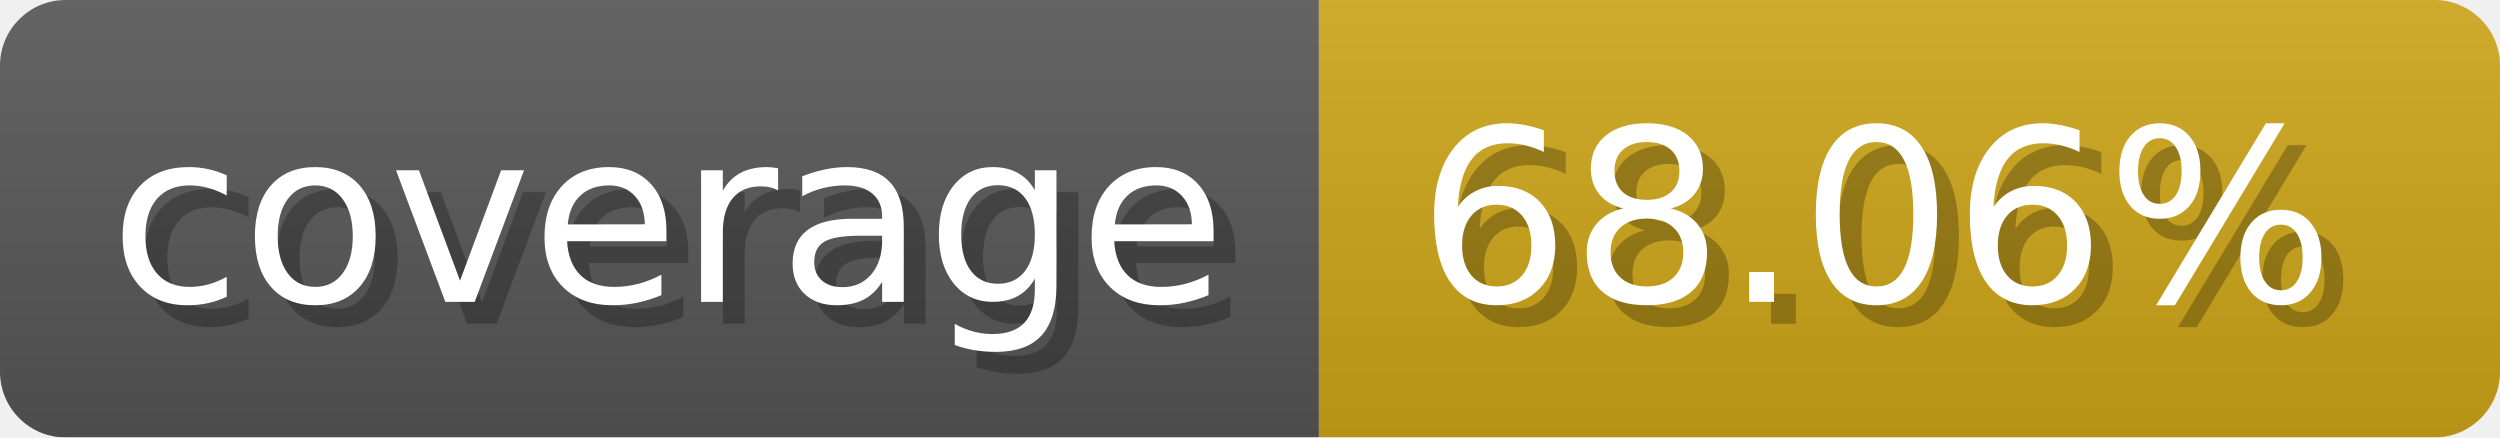
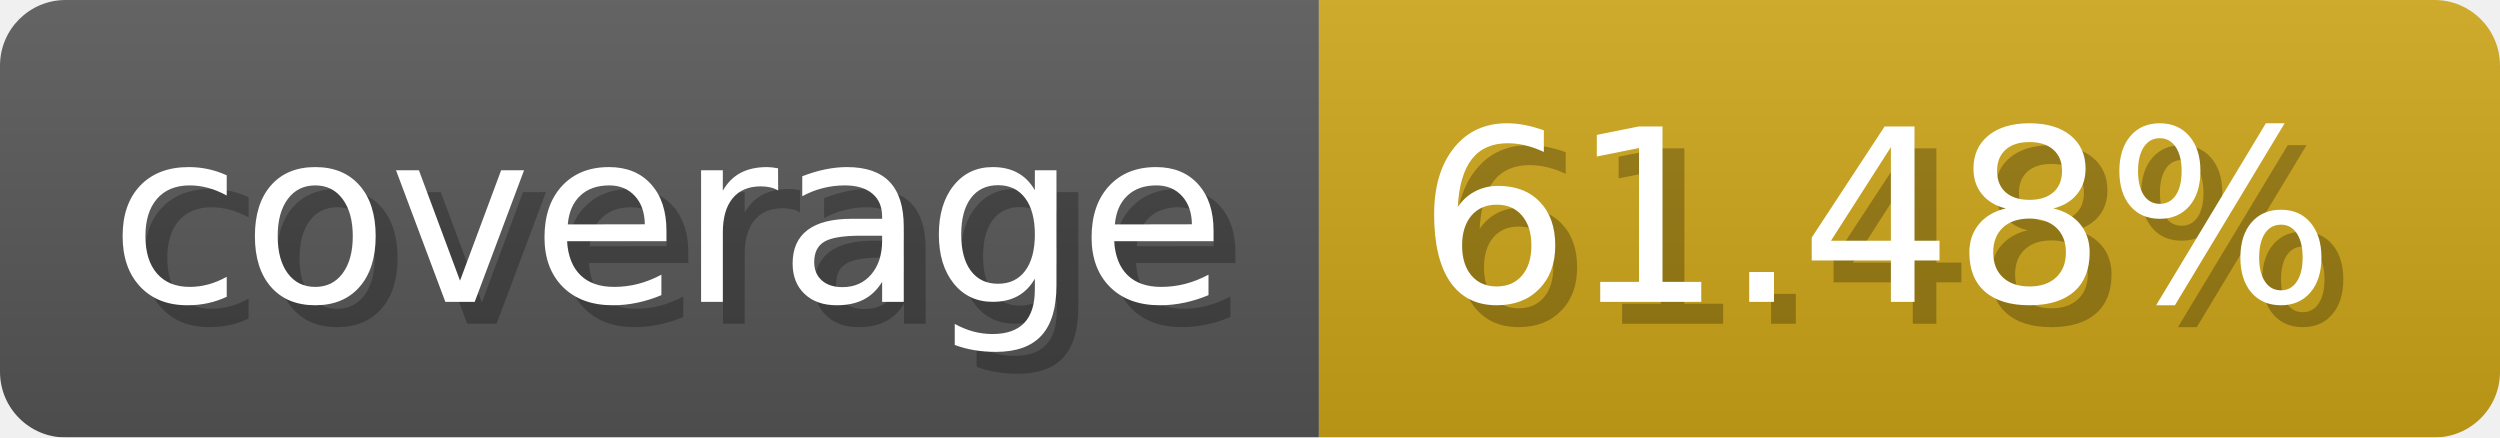
- <svg xmlns="http://www.w3.org/2000/svg" width="114.3" height="20" viewBox="0 0 1143 200" role="img" aria-label="coverage: 68.06%">
-   <linearGradient id="BpNSJ" x2="0" y2="100%">
+ <svg xmlns="http://www.w3.org/2000/svg" width="114.3" height="20" viewBox="0 0 1143 200" role="img" aria-label="coverage: 61.48%">
+   <linearGradient id="wVipo" x2="0" y2="100%">
    <stop offset="0" stop-opacity=".1" stop-color="#EEE" />
    <stop offset="1" stop-opacity=".1" />
  </linearGradient>
-   <mask id="sPpOz">
+   <mask id="LYCNV">
    <rect width="1143" height="200" rx="30" fill="#FFF" />
  </mask>
-   <g mask="url(#sPpOz)">
+   <g mask="url(#LYCNV)">
    <rect width="603" height="200" fill="#555" />
    <rect width="540" height="200" fill="#cba317" x="603" />
-     <rect width="1143" height="200" fill="url(#BpNSJ)" />
+     <rect width="1143" height="200" fill="url(#wVipo)" />
  </g>
  <g aria-hidden="true" fill="#fff" text-anchor="start" font-family="Verdana,DejaVu Sans,sans-serif" font-size="110">
    <text x="60" y="148" textLength="503" fill="#000" opacity="0.25">coverage</text>
    <text x="50" y="138" textLength="503">coverage</text>
-     <text x="658" y="148" textLength="440" fill="#000" opacity="0.25">68.06%</text>
-     <text x="648" y="138" textLength="440">68.06%</text>
+     <text x="658" y="148" textLength="440" fill="#000" opacity="0.25">61.48%</text>
+     <text x="648" y="138" textLength="440">61.48%</text>
  </g>
</svg>
